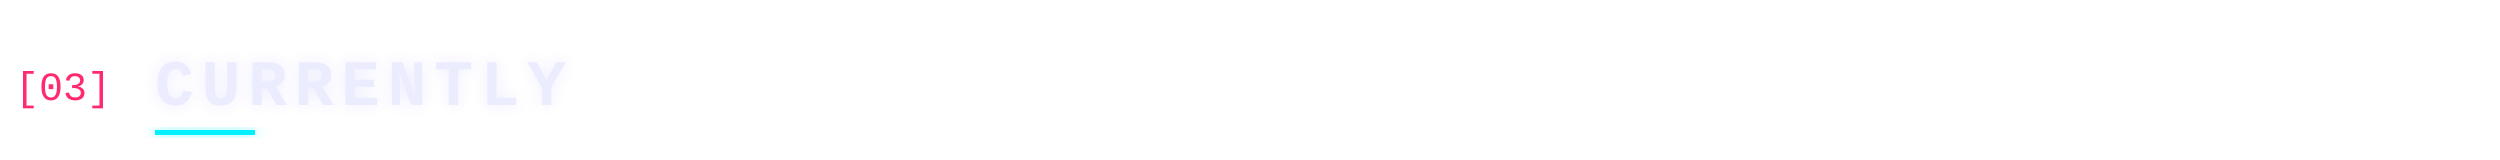
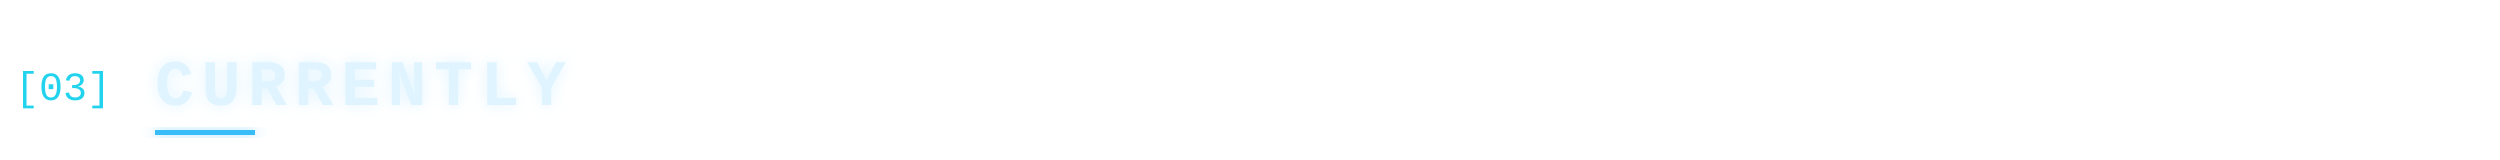
<svg xmlns="http://www.w3.org/2000/svg" width="1000" height="64" viewBox="0 0 1000 64" role="img">
  <defs>
    <filter id="glow" x="-20%" y="-50%" width="140%" height="200%">
      <feGaussianBlur stdDeviation="3" result="b" />
      <feMerge>
        <feMergeNode in="b" />
        <feMergeNode in="SourceGraphic" />
      </feMerge>
    </filter>
  </defs>
  <defs>
    <linearGradient id="ln" x1="0" x2="1">
-       <stop offset="0" stop-color="#00f0ff" />
-       <stop offset="1" stop-color="#00f0ff" stop-opacity="0" />
+       <stop offset="0" stop-color="#38bdf8" />
+       <stop offset="1" stop-color="#38bdf8" stop-opacity="0" />
    </linearGradient>
  </defs>
  <g font-family="'JetBrains Mono','Fira Code','SF Mono',Menlo,Consolas,'Courier New',monospace">
-     <text x="6" y="40" font-size="16" fill="#ff2a6d">[03]</text>
-     <text x="62" y="42" font-size="26" font-weight="700" letter-spacing="3" fill="#ececff" filter="url(#glow)">CURRENTLY</text>
+     <text x="6" y="40" font-size="16" fill="#22d3ee">[03]</text>
+     <text x="62" y="42" font-size="26" font-weight="700" letter-spacing="3" fill="#e0f4ff" filter="url(#glow)">CURRENTLY</text>
    <rect x="62" y="52" height="2" width="0" fill="url(#ln)">
      <animate attributeName="width" values="0;930;930;0" keyTimes="0;.22;.9;1" dur="6s" repeatCount="indefinite" />
    </rect>
-     <rect x="62" y="52" height="2" width="40" fill="#00f0ff" filter="url(#glow)" />
+     <rect x="62" y="52" height="2" width="40" fill="#38bdf8" filter="url(#glow)" />
  </g>
</svg>
